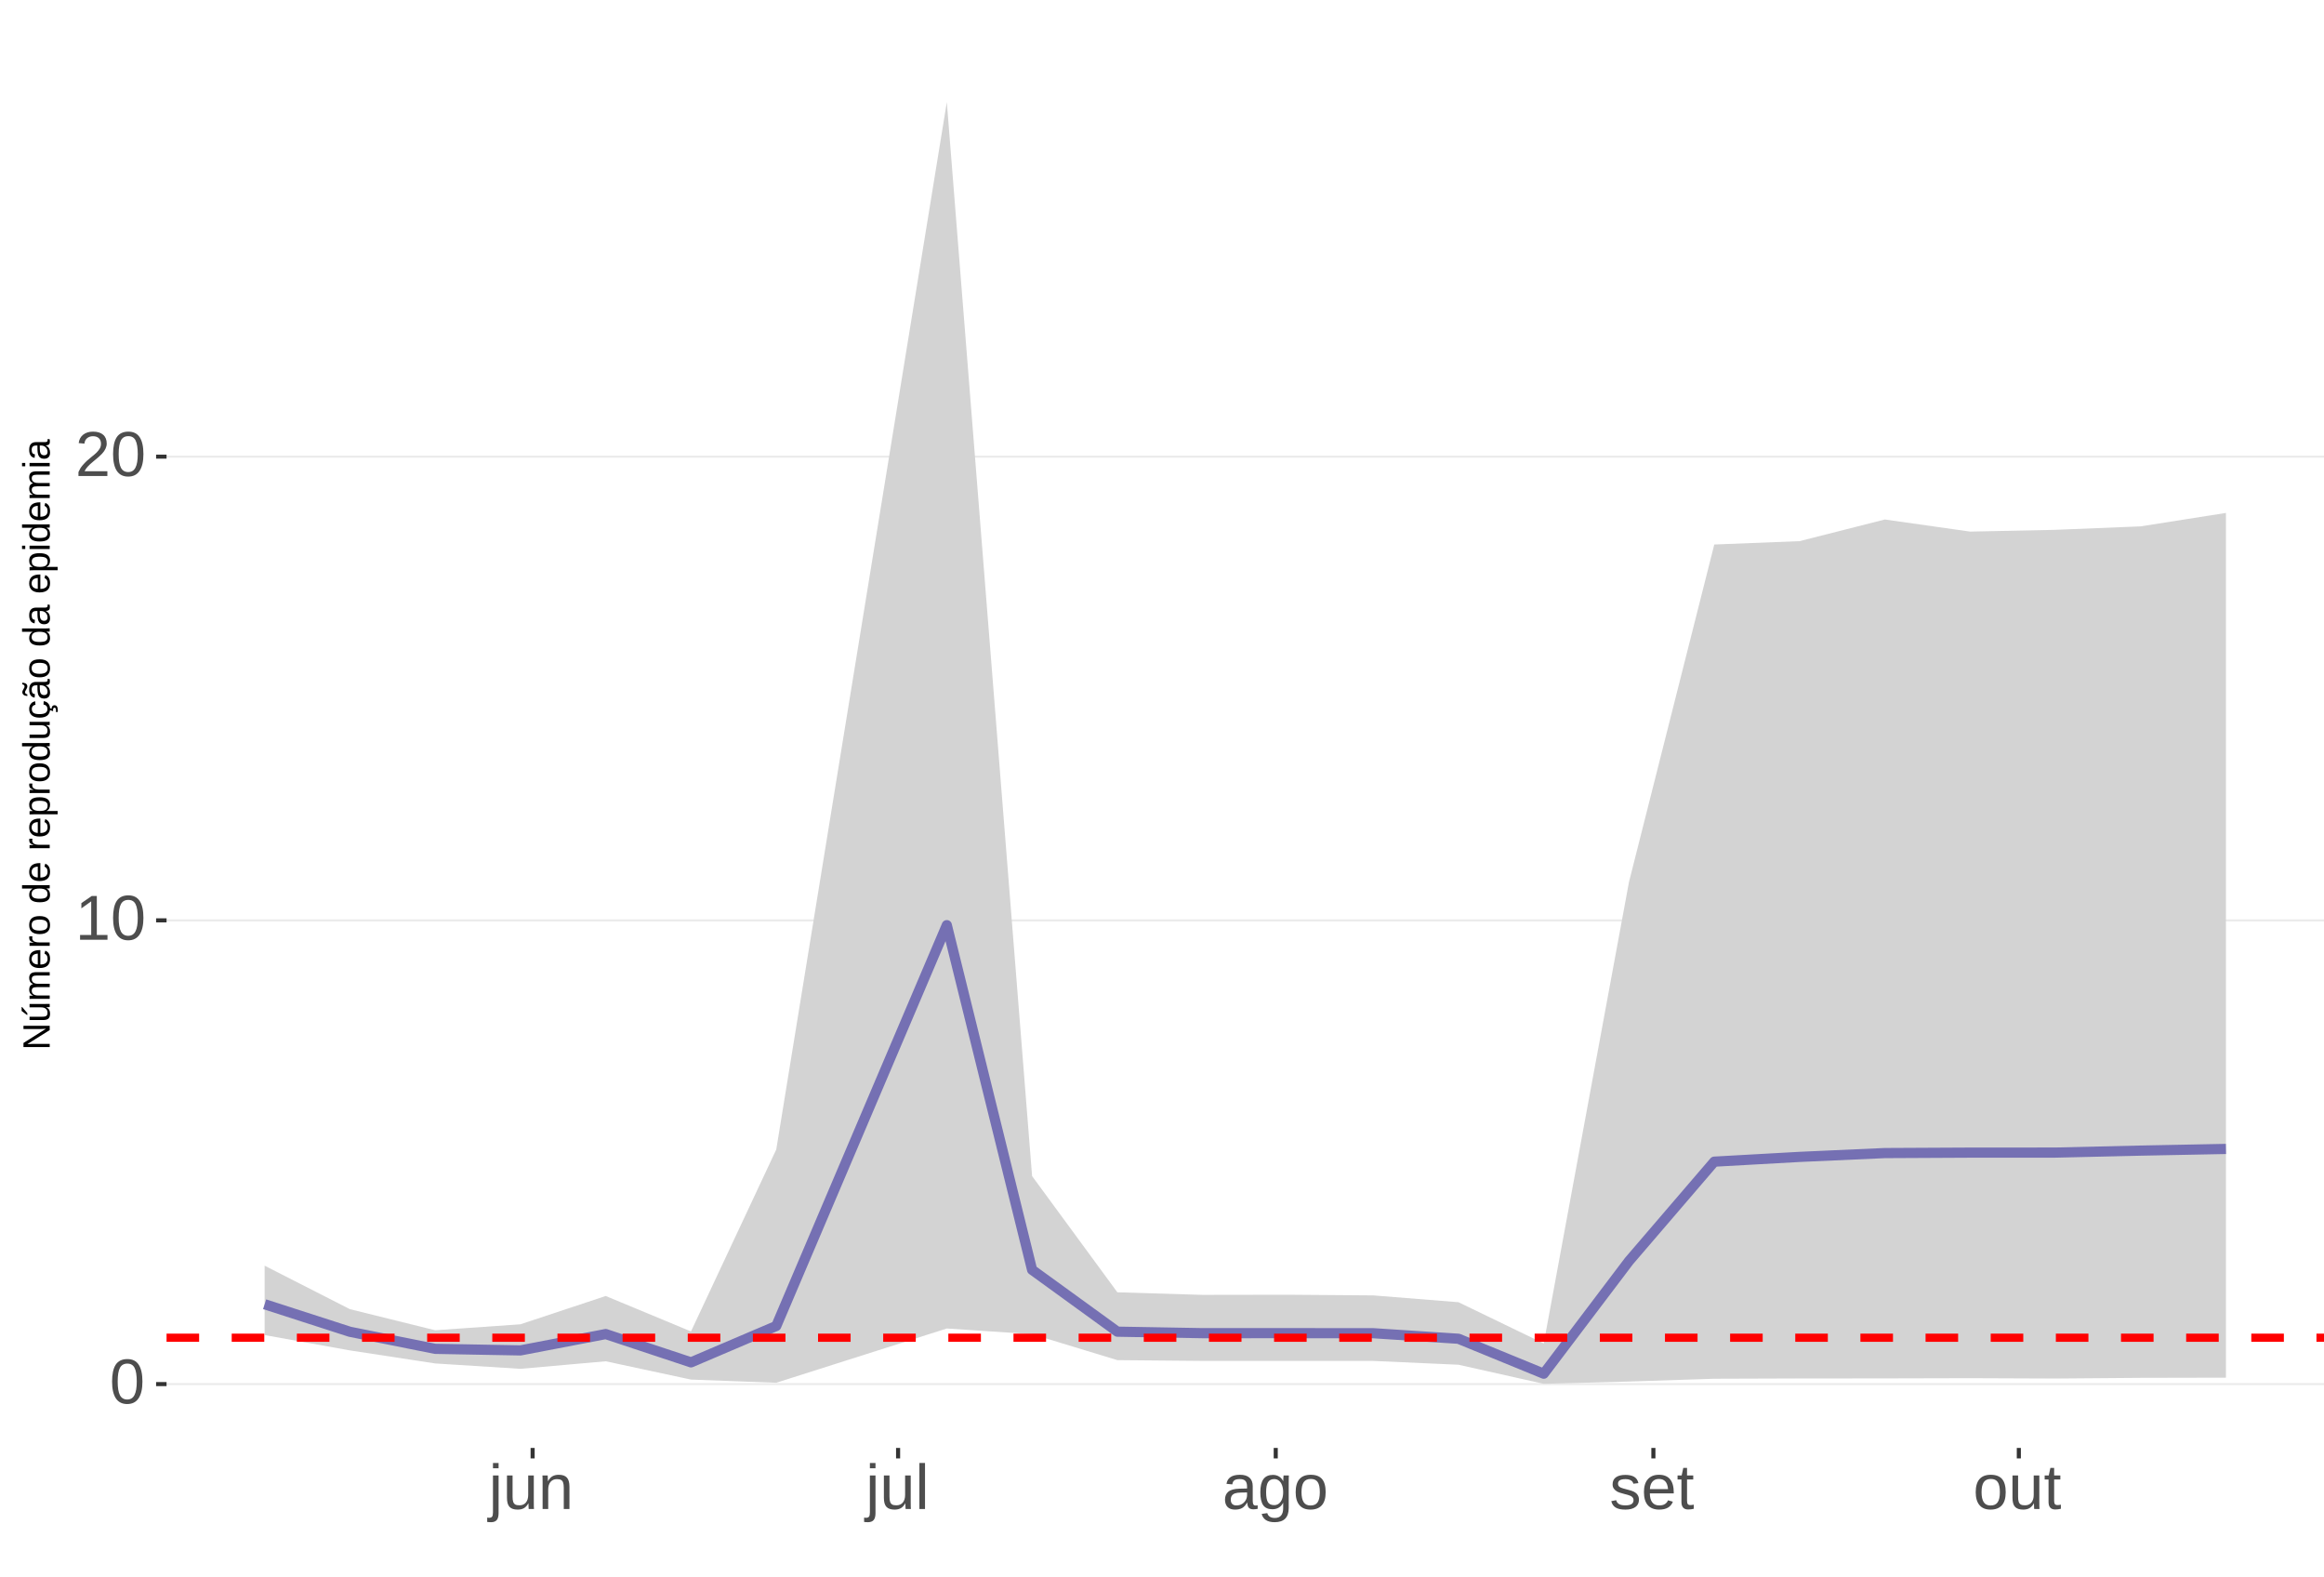
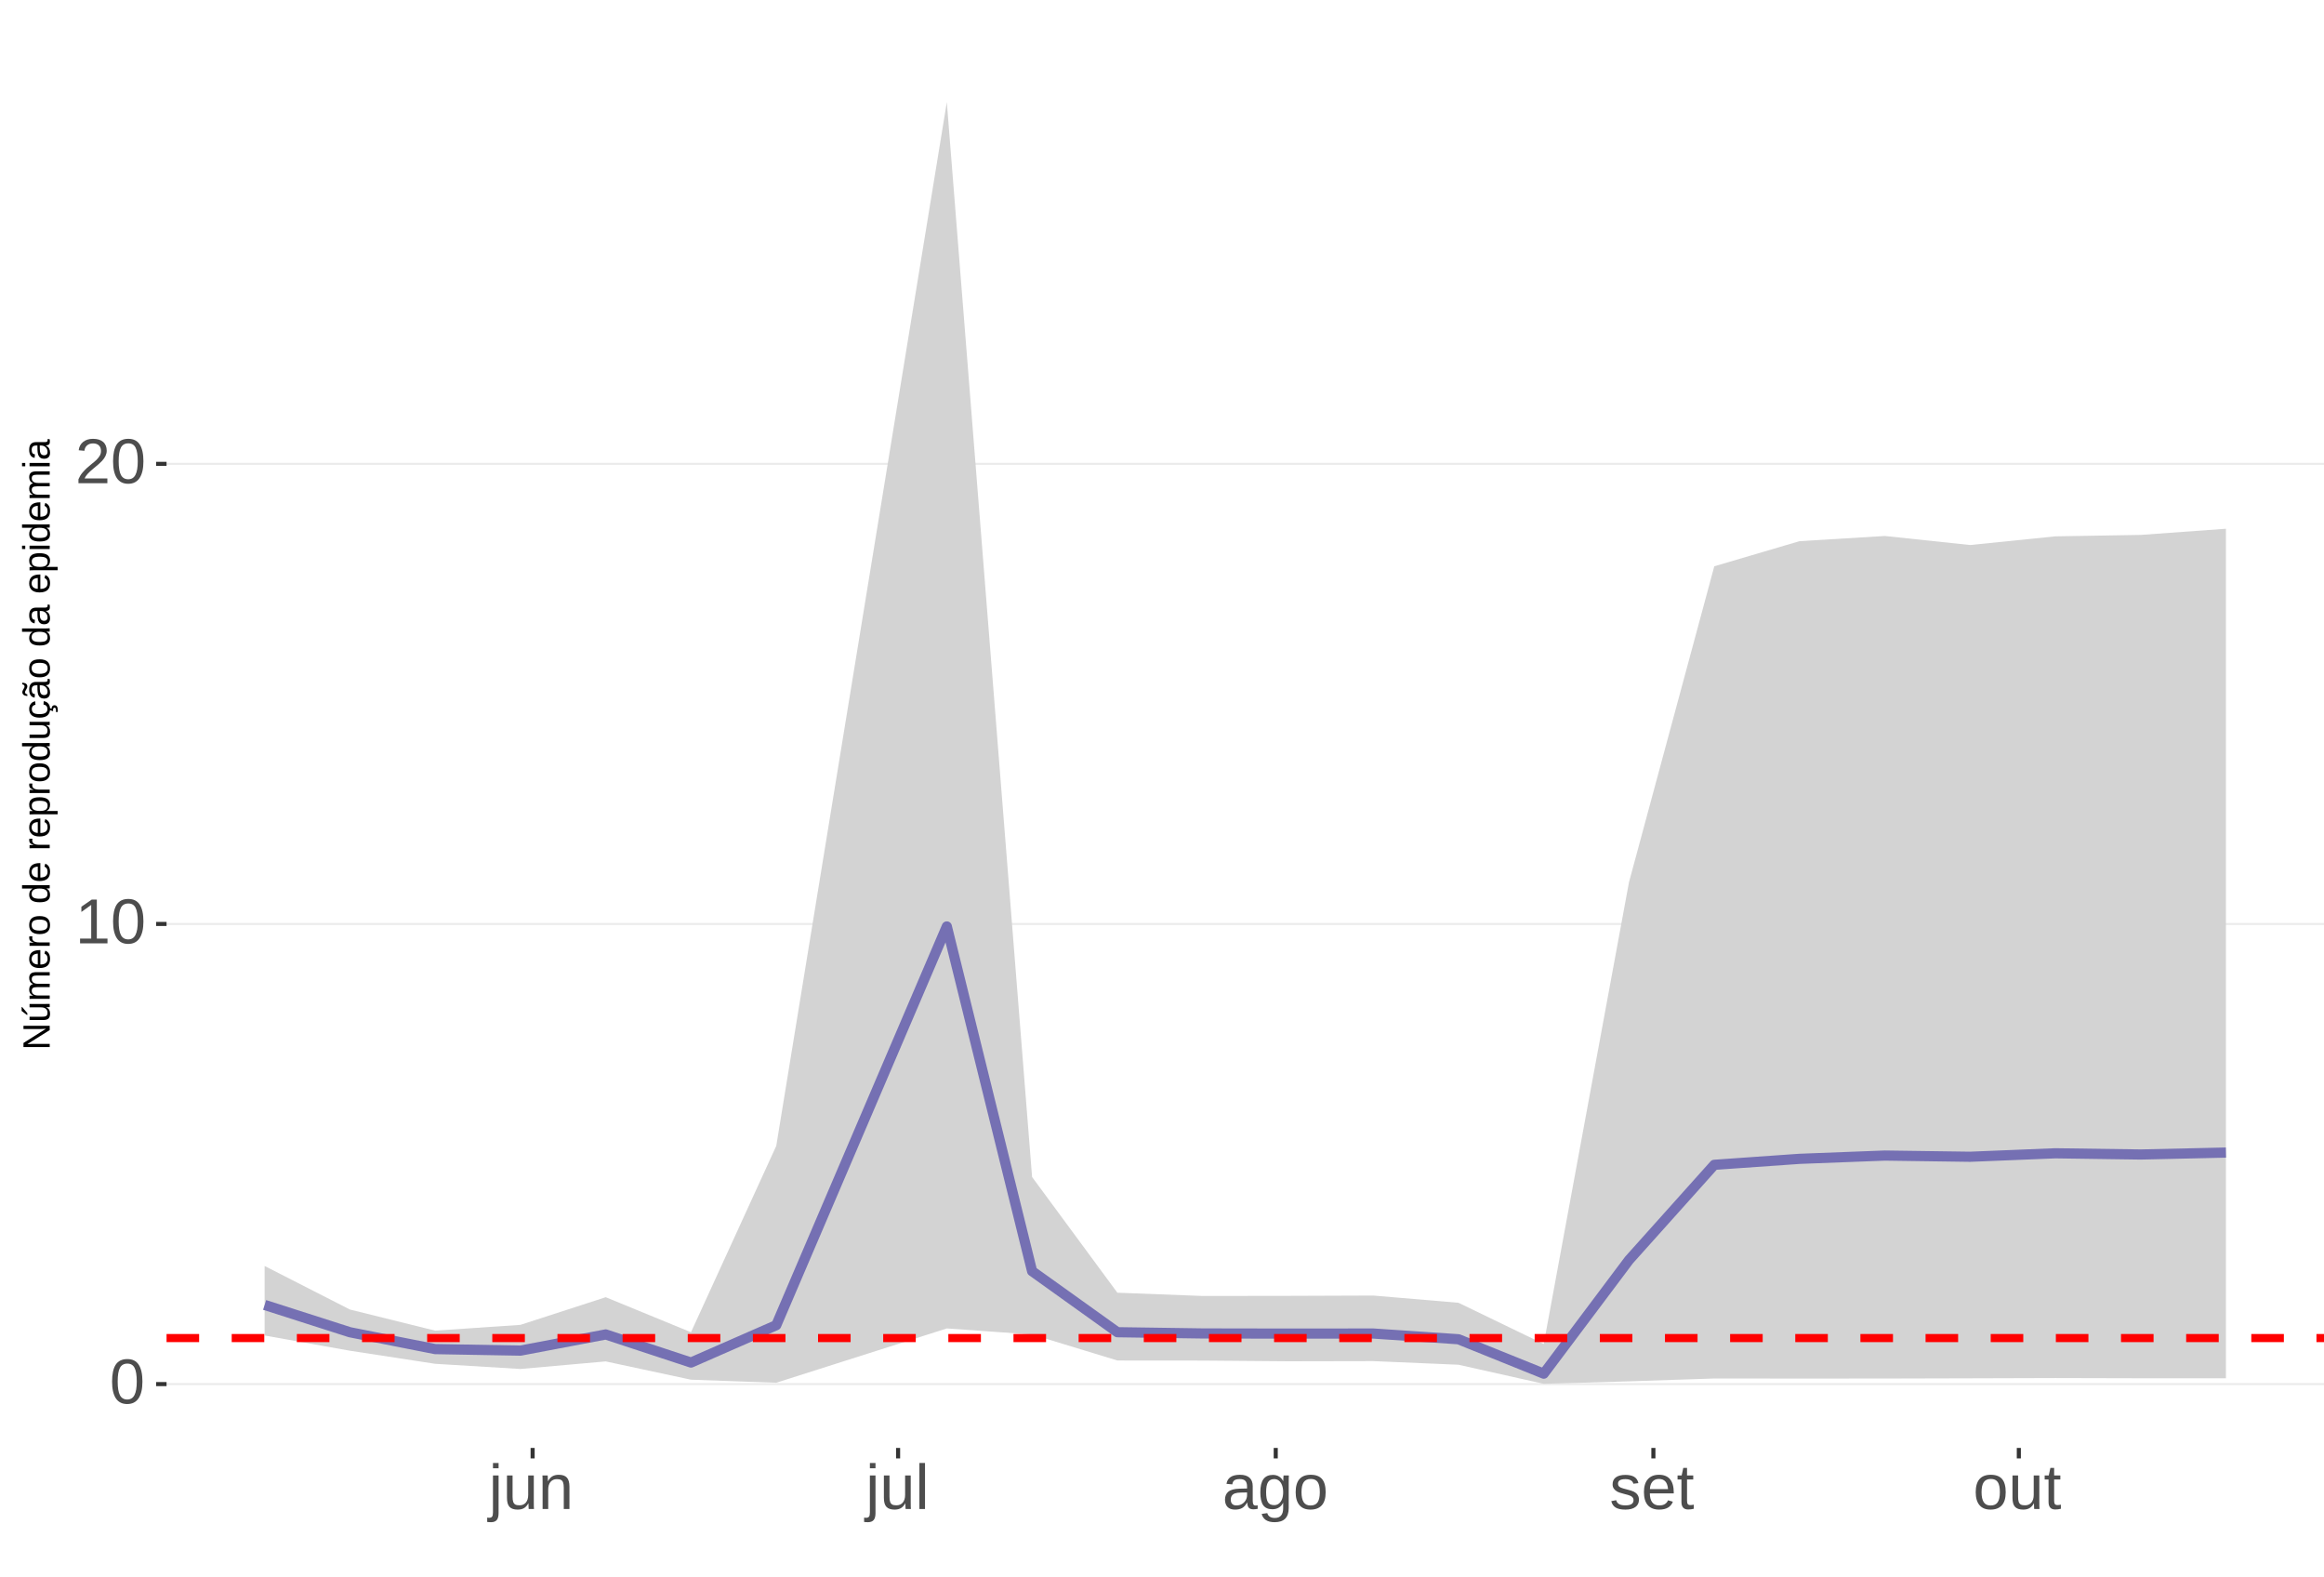
<svg xmlns="http://www.w3.org/2000/svg" xmlns:xlink="http://www.w3.org/1999/xlink" width="609pt" height="413pt" viewBox="0 0 609 413" version="1.1">
  <defs>
    <g>
      <symbol overflow="visible" id="glyph0-0">
        <path style="stroke:none;" d="M 1.672 -11.453 L 10.812 -11.453 L 10.812 0 L 1.672 0 Z M 2.281 -10.844 L 2.281 -0.625 L 10.203 -0.625 L 10.203 -10.844 Z M 2.281 -10.844 " />
      </symbol>
      <symbol overflow="visible" id="glyph0-1">
        <path style="stroke:none;" d="M 8.609 -5.734 C 8.609 -3.816 8.27 -2.352 7.594 -1.344 C 6.926 -0.344 5.93 0.156 4.609 0.156 C 3.297 0.156 2.305 -0.344 1.641 -1.344 C 0.984 -2.344 0.656 -3.805 0.656 -5.734 C 0.656 -7.703 0.973 -9.176 1.609 -10.156 C 2.254 -11.133 3.27 -11.625 4.656 -11.625 C 6.008 -11.625 7.004 -11.129 7.641 -10.141 C 8.285 -9.148 8.609 -7.68 8.609 -5.734 Z M 7.125 -5.734 C 7.125 -7.391 6.93 -8.586 6.547 -9.328 C 6.172 -10.066 5.539 -10.438 4.656 -10.438 C 3.758 -10.438 3.113 -10.07 2.719 -9.344 C 2.32 -8.613 2.125 -7.41 2.125 -5.734 C 2.125 -4.109 2.32 -2.914 2.719 -2.156 C 3.125 -1.406 3.758 -1.031 4.625 -1.031 C 5.488 -1.031 6.117 -1.414 6.516 -2.188 C 6.922 -2.957 7.125 -4.141 7.125 -5.734 Z M 7.125 -5.734 " />
      </symbol>
      <symbol overflow="visible" id="glyph0-2">
        <path style="stroke:none;" d="M 1.266 0 L 1.266 -1.25 L 4.188 -1.25 L 4.188 -10.062 L 1.609 -8.219 L 1.609 -9.594 L 4.312 -11.453 L 5.656 -11.453 L 5.656 -1.25 L 8.453 -1.25 L 8.453 0 Z M 1.266 0 " />
      </symbol>
      <symbol overflow="visible" id="glyph0-3">
        <path style="stroke:none;" d="M 0.844 0 L 0.844 -1.031 C 1.113 -1.664 1.445 -2.223 1.844 -2.703 C 2.25 -3.191 2.672 -3.633 3.109 -4.031 C 3.547 -4.426 3.977 -4.789 4.406 -5.125 C 4.844 -5.457 5.234 -5.789 5.578 -6.125 C 5.922 -6.469 6.203 -6.82 6.422 -7.188 C 6.641 -7.562 6.75 -7.977 6.75 -8.438 C 6.75 -9.07 6.562 -9.562 6.188 -9.906 C 5.82 -10.25 5.312 -10.422 4.656 -10.422 C 4.031 -10.422 3.516 -10.25 3.109 -9.906 C 2.703 -9.57 2.469 -9.098 2.406 -8.484 L 0.906 -8.625 C 1.008 -9.539 1.395 -10.27 2.062 -10.812 C 2.738 -11.352 3.602 -11.625 4.656 -11.625 C 5.812 -11.625 6.695 -11.352 7.312 -10.812 C 7.938 -10.27 8.25 -9.492 8.25 -8.484 C 8.25 -8.047 8.145 -7.602 7.938 -7.156 C 7.738 -6.719 7.438 -6.281 7.031 -5.844 C 6.633 -5.406 5.867 -4.727 4.734 -3.812 C 4.109 -3.301 3.609 -2.836 3.234 -2.422 C 2.867 -2.016 2.609 -1.625 2.453 -1.25 L 8.422 -1.25 L 8.422 0 Z M 0.844 0 " />
      </symbol>
      <symbol overflow="visible" id="glyph0-4">
        <path style="stroke:none;" d="M 1.109 -10.672 L 1.109 -12.062 L 2.578 -12.062 L 2.578 -10.672 Z M 2.578 1.094 C 2.578 1.914 2.414 2.516 2.094 2.891 C 1.77 3.266 1.281 3.453 0.625 3.453 C 0.207 3.453 -0.133 3.43 -0.406 3.391 L -0.406 2.25 L 0.094 2.297 C 0.469 2.297 0.727 2.195 0.875 2 C 1.031 1.812 1.109 1.438 1.109 0.875 L 1.109 -8.797 L 2.578 -8.797 Z M 2.578 1.094 " />
      </symbol>
      <symbol overflow="visible" id="glyph0-5">
        <path style="stroke:none;" d="M 2.547 -8.797 L 2.547 -3.219 C 2.547 -2.633 2.602 -2.18 2.719 -1.859 C 2.832 -1.547 3.016 -1.316 3.266 -1.172 C 3.516 -1.035 3.883 -0.969 4.375 -0.969 C 5.07 -0.969 5.625 -1.207 6.031 -1.688 C 6.438 -2.176 6.641 -2.848 6.641 -3.703 L 6.641 -8.797 L 8.109 -8.797 L 8.109 -1.875 C 8.109 -0.852 8.125 -0.227 8.156 0 L 6.781 0 C 6.77 -0.031 6.758 -0.102 6.75 -0.219 C 6.75 -0.344 6.742 -0.477 6.734 -0.625 C 6.723 -0.781 6.711 -1.07 6.703 -1.5 L 6.688 -1.5 C 6.352 -0.895 5.961 -0.469 5.516 -0.219 C 5.078 0.031 4.531 0.156 3.875 0.156 C 2.906 0.156 2.195 -0.082 1.75 -0.562 C 1.301 -1.039 1.078 -1.832 1.078 -2.938 L 1.078 -8.797 Z M 2.547 -8.797 " />
      </symbol>
      <symbol overflow="visible" id="glyph0-6">
        <path style="stroke:none;" d="M 6.703 0 L 6.703 -5.578 C 6.703 -6.16 6.645 -6.609 6.531 -6.922 C 6.426 -7.242 6.25 -7.473 6 -7.609 C 5.75 -7.754 5.379 -7.828 4.891 -7.828 C 4.191 -7.828 3.641 -7.586 3.234 -7.109 C 2.828 -6.629 2.625 -5.957 2.625 -5.094 L 2.625 0 L 1.156 0 L 1.156 -6.922 C 1.156 -7.941 1.141 -8.566 1.109 -8.797 L 2.484 -8.797 C 2.492 -8.773 2.5 -8.703 2.5 -8.578 C 2.508 -8.461 2.516 -8.328 2.516 -8.172 C 2.523 -8.016 2.535 -7.723 2.547 -7.297 L 2.578 -7.297 C 2.91 -7.898 3.297 -8.328 3.734 -8.578 C 4.18 -8.836 4.734 -8.969 5.391 -8.969 C 6.359 -8.969 7.066 -8.723 7.516 -8.234 C 7.961 -7.754 8.188 -6.961 8.188 -5.859 L 8.188 0 Z M 6.703 0 " />
      </symbol>
      <symbol overflow="visible" id="glyph0-7">
        <path style="stroke:none;" d="M 1.125 0 L 1.125 -12.062 L 2.594 -12.062 L 2.594 0 Z M 1.125 0 " />
      </symbol>
      <symbol overflow="visible" id="glyph0-8">
        <path style="stroke:none;" d="M 3.359 0.156 C 2.484 0.156 1.82 -0.07 1.375 -0.531 C 0.926 -1 0.703 -1.641 0.703 -2.453 C 0.703 -3.367 1 -4.066 1.594 -4.547 C 2.195 -5.035 3.164 -5.297 4.5 -5.328 L 6.484 -5.375 L 6.484 -5.844 C 6.484 -6.562 6.332 -7.07 6.031 -7.375 C 5.727 -7.688 5.25 -7.844 4.594 -7.844 C 3.938 -7.844 3.457 -7.734 3.156 -7.516 C 2.863 -7.297 2.688 -6.941 2.625 -6.453 L 1.094 -6.594 C 1.344 -8.176 2.52 -8.969 4.625 -8.969 C 5.727 -8.969 6.562 -8.711 7.125 -8.203 C 7.688 -7.691 7.969 -6.957 7.969 -6 L 7.969 -2.219 C 7.969 -1.781 8.02 -1.453 8.125 -1.234 C 8.238 -1.016 8.457 -0.906 8.781 -0.906 C 8.926 -0.906 9.086 -0.922 9.266 -0.953 L 9.266 -0.047 C 8.891 0.035 8.516 0.078 8.141 0.078 C 7.586 0.078 7.188 -0.062 6.938 -0.344 C 6.695 -0.625 6.562 -1.07 6.531 -1.688 L 6.484 -1.688 C 6.109 -1.008 5.672 -0.531 5.172 -0.25 C 4.68 0.02 4.078 0.156 3.359 0.156 Z M 3.703 -0.938 C 4.234 -0.938 4.707 -1.055 5.125 -1.297 C 5.551 -1.547 5.883 -1.879 6.125 -2.297 C 6.363 -2.723 6.484 -3.164 6.484 -3.625 L 6.484 -4.344 L 4.875 -4.312 C 4.188 -4.301 3.664 -4.227 3.312 -4.094 C 2.957 -3.969 2.688 -3.77 2.5 -3.5 C 2.312 -3.227 2.219 -2.875 2.219 -2.438 C 2.219 -1.957 2.344 -1.586 2.594 -1.328 C 2.852 -1.066 3.223 -0.938 3.703 -0.938 Z M 3.703 -0.938 " />
      </symbol>
      <symbol overflow="visible" id="glyph0-9">
        <path style="stroke:none;" d="M 4.453 3.453 C 3.492 3.453 2.727 3.266 2.156 2.891 C 1.594 2.516 1.227 1.977 1.062 1.281 L 2.531 1.078 C 2.633 1.484 2.852 1.797 3.188 2.016 C 3.52 2.234 3.957 2.344 4.5 2.344 C 5.957 2.344 6.688 1.488 6.688 -0.219 L 6.688 -1.641 L 6.672 -1.641 C 6.391 -1.066 6.008 -0.641 5.531 -0.359 C 5.051 -0.078 4.488 0.062 3.844 0.062 C 2.758 0.062 1.961 -0.289 1.453 -1 C 0.953 -1.719 0.703 -2.848 0.703 -4.391 C 0.703 -5.941 0.973 -7.086 1.516 -7.828 C 2.055 -8.566 2.883 -8.938 4 -8.938 C 4.625 -8.938 5.164 -8.789 5.625 -8.5 C 6.082 -8.219 6.438 -7.816 6.688 -7.297 L 6.703 -7.297 C 6.703 -7.461 6.711 -7.742 6.734 -8.141 C 6.754 -8.547 6.773 -8.766 6.797 -8.797 L 8.188 -8.797 C 8.156 -8.504 8.141 -7.898 8.141 -6.984 L 8.141 -0.25 C 8.141 2.219 6.91 3.453 4.453 3.453 Z M 6.688 -4.406 C 6.688 -5.113 6.586 -5.727 6.391 -6.25 C 6.191 -6.77 5.914 -7.164 5.562 -7.438 C 5.207 -7.707 4.805 -7.844 4.359 -7.844 C 3.609 -7.844 3.062 -7.57 2.719 -7.031 C 2.383 -6.488 2.219 -5.613 2.219 -4.406 C 2.219 -3.195 2.375 -2.328 2.688 -1.797 C 3.008 -1.273 3.555 -1.016 4.328 -1.016 C 4.797 -1.016 5.207 -1.148 5.562 -1.422 C 5.914 -1.691 6.191 -2.078 6.391 -2.578 C 6.586 -3.086 6.688 -3.695 6.688 -4.406 Z M 6.688 -4.406 " />
      </symbol>
      <symbol overflow="visible" id="glyph0-10">
        <path style="stroke:none;" d="M 8.562 -4.406 C 8.562 -2.863 8.223 -1.719 7.547 -0.969 C 6.867 -0.219 5.883 0.156 4.594 0.156 C 3.312 0.156 2.344 -0.234 1.688 -1.016 C 1.031 -1.797 0.703 -2.926 0.703 -4.406 C 0.703 -7.445 2.016 -8.969 4.641 -8.969 C 5.984 -8.969 6.973 -8.598 7.609 -7.859 C 8.242 -7.117 8.562 -5.969 8.562 -4.406 Z M 7.031 -4.406 C 7.031 -5.625 6.848 -6.504 6.484 -7.047 C 6.117 -7.598 5.516 -7.875 4.672 -7.875 C 3.816 -7.875 3.195 -7.594 2.812 -7.031 C 2.426 -6.477 2.234 -5.602 2.234 -4.406 C 2.234 -3.25 2.422 -2.379 2.797 -1.797 C 3.172 -1.211 3.766 -0.922 4.578 -0.922 C 5.453 -0.922 6.078 -1.203 6.453 -1.766 C 6.836 -2.328 7.031 -3.207 7.031 -4.406 Z M 7.031 -4.406 " />
      </symbol>
      <symbol overflow="visible" id="glyph0-11">
        <path style="stroke:none;" d="M 7.719 -2.438 C 7.719 -1.602 7.406 -0.961 6.781 -0.516 C 6.156 -0.066 5.281 0.156 4.156 0.156 C 3.062 0.156 2.219 -0.02 1.625 -0.375 C 1.031 -0.738 0.645 -1.301 0.469 -2.062 L 1.75 -2.312 C 1.875 -1.844 2.129 -1.5 2.516 -1.281 C 2.91 -1.062 3.457 -0.953 4.156 -0.953 C 4.895 -0.953 5.438 -1.066 5.781 -1.297 C 6.125 -1.523 6.297 -1.863 6.297 -2.312 C 6.297 -2.664 6.176 -2.945 5.938 -3.156 C 5.707 -3.375 5.328 -3.555 4.797 -3.703 L 3.734 -3.984 C 2.898 -4.191 2.305 -4.398 1.953 -4.609 C 1.598 -4.816 1.316 -5.07 1.109 -5.375 C 0.91 -5.676 0.812 -6.039 0.812 -6.469 C 0.812 -7.27 1.098 -7.879 1.672 -8.297 C 2.242 -8.723 3.078 -8.938 4.172 -8.938 C 5.141 -8.938 5.91 -8.766 6.484 -8.422 C 7.055 -8.078 7.422 -7.531 7.578 -6.781 L 6.25 -6.625 C 6.164 -7.008 5.945 -7.305 5.594 -7.516 C 5.238 -7.723 4.766 -7.828 4.172 -7.828 C 3.516 -7.828 3.023 -7.727 2.703 -7.531 C 2.391 -7.332 2.234 -7.031 2.234 -6.625 C 2.234 -6.375 2.297 -6.164 2.422 -6 C 2.555 -5.844 2.75 -5.707 3 -5.594 C 3.258 -5.477 3.801 -5.316 4.625 -5.109 C 5.395 -4.922 5.953 -4.742 6.297 -4.578 C 6.641 -4.41 6.91 -4.223 7.109 -4.016 C 7.305 -3.816 7.457 -3.586 7.562 -3.328 C 7.664 -3.066 7.719 -2.77 7.719 -2.438 Z M 7.719 -2.438 " />
      </symbol>
      <symbol overflow="visible" id="glyph0-12">
        <path style="stroke:none;" d="M 2.25 -4.094 C 2.25 -3.082 2.457 -2.301 2.875 -1.75 C 3.289 -1.207 3.898 -0.938 4.703 -0.938 C 5.336 -0.938 5.844 -1.062 6.219 -1.312 C 6.602 -1.57 6.863 -1.895 7 -2.281 L 8.281 -1.922 C 7.758 -0.535 6.566 0.156 4.703 0.156 C 3.398 0.156 2.406 -0.227 1.719 -1 C 1.039 -1.77 0.703 -2.922 0.703 -4.453 C 0.703 -5.91 1.039 -7.023 1.719 -7.797 C 2.406 -8.578 3.379 -8.969 4.641 -8.969 C 7.223 -8.969 8.516 -7.406 8.516 -4.281 L 8.516 -4.094 Z M 7.016 -5.219 C 6.93 -6.145 6.691 -6.816 6.297 -7.234 C 5.91 -7.66 5.352 -7.875 4.625 -7.875 C 3.906 -7.875 3.336 -7.633 2.922 -7.156 C 2.516 -6.688 2.297 -6.039 2.266 -5.219 Z M 7.016 -5.219 " />
      </symbol>
      <symbol overflow="visible" id="glyph0-13">
        <path style="stroke:none;" d="M 4.5 -0.062 C 4.02 0.062 3.531 0.125 3.031 0.125 C 1.852 0.125 1.266 -0.535 1.266 -1.859 L 1.266 -7.734 L 0.25 -7.734 L 0.25 -8.797 L 1.328 -8.797 L 1.75 -10.766 L 2.734 -10.766 L 2.734 -8.797 L 4.359 -8.797 L 4.359 -7.734 L 2.734 -7.734 L 2.734 -2.172 C 2.734 -1.754 2.801 -1.457 2.938 -1.281 C 3.07 -1.113 3.312 -1.031 3.656 -1.031 C 3.852 -1.031 4.133 -1.066 4.5 -1.141 Z M 4.5 -0.062 " />
      </symbol>
      <symbol overflow="visible" id="glyph1-0">
        <path style="stroke:none;" d="M -6.875 -1 L -6.875 -6.5 L 0 -6.5 L 0 -1 Z M -6.516 -1.375 L -0.375 -1.375 L -0.375 -6.125 L -6.516 -6.125 Z M -6.516 -1.375 " />
      </symbol>
      <symbol overflow="visible" id="glyph1-1">
        <path style="stroke:none;" d="M 0 -5.281 L -5.859 -1.609 L -5.391 -1.625 L -4.578 -1.656 L 0 -1.656 L 0 -0.828 L -6.875 -0.828 L -6.875 -1.906 L -0.984 -5.625 C -1.617 -5.582 -2.082 -5.562 -2.375 -5.562 L -6.875 -5.562 L -6.875 -6.406 L 0 -6.406 Z M 0 -5.281 " />
      </symbol>
      <symbol overflow="visible" id="glyph1-2">
        <path style="stroke:none;" d="M -5.281 -1.562 L -1.938 -1.562 C -1.582 -1.562 -1.305 -1.594 -1.109 -1.656 C -0.922 -1.727 -0.785 -1.836 -0.703 -1.984 C -0.617 -2.141 -0.578 -2.363 -0.578 -2.656 C -0.578 -3.07 -0.723 -3.398 -1.016 -3.641 C -1.305 -3.891 -1.707 -4.016 -2.219 -4.016 L -5.281 -4.016 L -5.281 -4.906 L -1.125 -4.906 C -0.508 -4.906 -0.133 -4.91 0 -4.922 L 0 -4.094 C -0.02 -4.094 -0.062 -4.086 -0.125 -4.078 C -0.195 -4.078 -0.281 -4.07 -0.375 -4.062 C -0.469 -4.062 -0.645 -4.062 -0.906 -4.062 L -0.906 -4.047 C -0.539 -3.848 -0.281 -3.613 -0.125 -3.344 C 0.02 -3.082 0.094 -2.754 0.094 -2.359 C 0.094 -1.773 -0.047 -1.348 -0.328 -1.078 C -0.617 -0.816 -1.098 -0.688 -1.766 -0.688 L -5.281 -0.688 Z M -5.859 -2.031 L -5.969 -2.031 L -7.359 -3.078 L -7.359 -4.094 L -7.219 -4.094 L -5.859 -2.484 Z M -5.859 -2.031 " />
      </symbol>
      <symbol overflow="visible" id="glyph1-3">
        <path style="stroke:none;" d="M 0 -3.75 L -3.344 -3.75 C -3.852 -3.75 -4.207 -3.676 -4.406 -3.531 C -4.602 -3.395 -4.703 -3.145 -4.703 -2.781 C -4.703 -2.406 -4.555 -2.109 -4.266 -1.891 C -3.984 -1.672 -3.582 -1.562 -3.062 -1.562 L 0 -1.562 L 0 -0.688 L -4.156 -0.688 C -4.77 -0.688 -5.145 -0.68 -5.281 -0.672 L -5.281 -1.5 C -5.27 -1.5 -5.227 -1.5 -5.156 -1.5 C -5.082 -1.508 -5 -1.516 -4.906 -1.516 C -4.812 -1.523 -4.633 -1.531 -4.375 -1.531 L -4.375 -1.547 C -4.75 -1.734 -5.008 -1.945 -5.156 -2.188 C -5.301 -2.438 -5.375 -2.738 -5.375 -3.094 C -5.375 -3.488 -5.297 -3.801 -5.141 -4.031 C -4.984 -4.27 -4.727 -4.438 -4.375 -4.531 L -4.375 -4.547 C -4.727 -4.723 -4.984 -4.941 -5.141 -5.203 C -5.297 -5.461 -5.375 -5.773 -5.375 -6.141 C -5.375 -6.672 -5.227 -7.055 -4.938 -7.297 C -4.656 -7.547 -4.18 -7.672 -3.516 -7.672 L 0 -7.672 L 0 -6.797 L -3.344 -6.797 C -3.852 -6.797 -4.207 -6.723 -4.406 -6.578 C -4.602 -6.441 -4.703 -6.191 -4.703 -5.828 C -4.703 -5.453 -4.555 -5.156 -4.266 -4.938 C -3.984 -4.727 -3.582 -4.625 -3.062 -4.625 L 0 -4.625 Z M 0 -3.75 " />
      </symbol>
      <symbol overflow="visible" id="glyph1-4">
        <path style="stroke:none;" d="M -2.453 -1.344 C -1.848 -1.344 -1.379 -1.469 -1.047 -1.719 C -0.723 -1.969 -0.562 -2.336 -0.562 -2.828 C -0.562 -3.203 -0.633 -3.504 -0.781 -3.734 C -0.938 -3.961 -1.133 -4.117 -1.375 -4.203 L -1.156 -4.969 C -0.32 -4.656 0.094 -3.941 0.094 -2.828 C 0.094 -2.047 -0.133 -1.445 -0.594 -1.031 C -1.062 -0.625 -1.754 -0.422 -2.672 -0.422 C -3.547 -0.422 -4.211 -0.625 -4.672 -1.031 C -5.141 -1.445 -5.375 -2.031 -5.375 -2.781 C -5.375 -4.344 -4.441 -5.125 -2.578 -5.125 L -2.453 -5.125 Z M -3.125 -4.203 C -3.688 -4.16 -4.094 -4.02 -4.344 -3.781 C -4.602 -3.551 -4.734 -3.219 -4.734 -2.781 C -4.734 -2.352 -4.586 -2.016 -4.297 -1.766 C -4.016 -1.516 -3.625 -1.379 -3.125 -1.359 Z M -3.125 -4.203 " />
      </symbol>
      <symbol overflow="visible" id="glyph1-5">
        <path style="stroke:none;" d="M 0 -0.688 L -4.047 -0.688 C -4.422 -0.688 -4.832 -0.68 -5.281 -0.672 L -5.281 -1.5 C -4.688 -1.52 -4.328 -1.531 -4.203 -1.531 L -4.203 -1.547 C -4.66 -1.691 -4.969 -1.852 -5.125 -2.031 C -5.289 -2.219 -5.375 -2.477 -5.375 -2.812 C -5.375 -2.926 -5.359 -3.047 -5.328 -3.172 L -4.531 -3.172 C -4.562 -3.047 -4.578 -2.891 -4.578 -2.703 C -4.578 -2.336 -4.422 -2.055 -4.109 -1.859 C -3.797 -1.672 -3.344 -1.578 -2.75 -1.578 L 0 -1.578 Z M 0 -0.688 " />
      </symbol>
      <symbol overflow="visible" id="glyph1-6">
        <path style="stroke:none;" d="M -2.641 -5.141 C -1.723 -5.141 -1.035 -4.938 -0.578 -4.531 C -0.129 -4.125 0.094 -3.535 0.094 -2.766 C 0.094 -1.992 -0.141 -1.41 -0.609 -1.016 C -1.078 -0.617 -1.754 -0.422 -2.641 -0.422 C -4.461 -0.422 -5.375 -1.207 -5.375 -2.781 C -5.375 -3.594 -5.148 -4.188 -4.703 -4.562 C -4.266 -4.945 -3.578 -5.141 -2.641 -5.141 Z M -2.641 -4.219 C -3.367 -4.219 -3.898 -4.109 -4.234 -3.891 C -4.566 -3.672 -4.734 -3.305 -4.734 -2.797 C -4.734 -2.285 -4.562 -1.914 -4.219 -1.688 C -3.883 -1.457 -3.359 -1.344 -2.641 -1.344 C -1.953 -1.344 -1.43 -1.453 -1.078 -1.672 C -0.723 -1.898 -0.547 -2.258 -0.547 -2.75 C -0.547 -3.281 -0.711 -3.656 -1.047 -3.875 C -1.391 -4.102 -1.922 -4.219 -2.641 -4.219 Z M -2.641 -4.219 " />
      </symbol>
      <symbol overflow="visible" id="glyph1-7">
        <path style="stroke:none;" d="" />
      </symbol>
      <symbol overflow="visible" id="glyph1-8">
        <path style="stroke:none;" d="M -0.844 -4.016 C -0.508 -3.848 -0.27 -3.629 -0.125 -3.359 C 0.02 -3.086 0.094 -2.754 0.094 -2.359 C 0.094 -1.691 -0.129 -1.203 -0.578 -0.891 C -1.023 -0.578 -1.707 -0.422 -2.625 -0.422 C -4.457 -0.422 -5.375 -1.066 -5.375 -2.359 C -5.375 -2.766 -5.301 -3.098 -5.156 -3.359 C -5.008 -3.629 -4.781 -3.848 -4.469 -4.016 L -7.25 -4.016 L -7.25 -4.891 L -1.094 -4.891 C -0.539 -4.891 -0.176 -4.898 0 -4.922 L 0 -4.078 C -0.051 -4.066 -0.172 -4.055 -0.359 -4.047 C -0.547 -4.035 -0.707 -4.031 -0.844 -4.031 Z M -2.641 -1.344 C -1.898 -1.344 -1.367 -1.438 -1.047 -1.625 C -0.734 -1.82 -0.578 -2.145 -0.578 -2.594 C -0.578 -3.082 -0.75 -3.441 -1.094 -3.672 C -1.438 -3.898 -1.973 -4.016 -2.703 -4.016 C -3.398 -4.016 -3.91 -3.898 -4.234 -3.672 C -4.566 -3.441 -4.734 -3.082 -4.734 -2.594 C -4.734 -2.156 -4.566 -1.836 -4.234 -1.641 C -3.91 -1.441 -3.379 -1.344 -2.641 -1.344 Z M -2.641 -1.344 " />
      </symbol>
      <symbol overflow="visible" id="glyph1-9">
        <path style="stroke:none;" d="M -2.672 -5.141 C -0.828 -5.141 0.094 -4.492 0.094 -3.203 C 0.094 -2.391 -0.211 -1.844 -0.828 -1.562 L -0.828 -1.531 C -0.797 -1.539 -0.516 -1.547 0.016 -1.547 L 2.078 -1.547 L 2.078 -0.672 L -4.203 -0.672 C -4.742 -0.672 -5.102 -0.66 -5.281 -0.641 L -5.281 -1.5 C -5.27 -1.5 -5.223 -1.5 -5.141 -1.5 C -5.066 -1.508 -4.945 -1.52 -4.781 -1.531 C -4.613 -1.539 -4.5 -1.547 -4.438 -1.547 L -4.438 -1.562 C -4.758 -1.719 -4.992 -1.922 -5.141 -2.172 C -5.297 -2.43 -5.375 -2.773 -5.375 -3.203 C -5.375 -3.848 -5.156 -4.332 -4.719 -4.656 C -4.281 -4.977 -3.598 -5.141 -2.672 -5.141 Z M -2.641 -4.219 C -3.379 -4.219 -3.906 -4.117 -4.219 -3.922 C -4.539 -3.723 -4.703 -3.406 -4.703 -2.969 C -4.703 -2.625 -4.629 -2.352 -4.484 -2.156 C -4.336 -1.957 -4.109 -1.805 -3.797 -1.703 C -3.484 -1.598 -3.078 -1.547 -2.578 -1.547 C -1.879 -1.547 -1.363 -1.656 -1.031 -1.875 C -0.707 -2.102 -0.547 -2.469 -0.547 -2.969 C -0.547 -3.406 -0.707 -3.723 -1.031 -3.922 C -1.352 -4.117 -1.891 -4.219 -2.641 -4.219 Z M -2.641 -4.219 " />
      </symbol>
      <symbol overflow="visible" id="glyph1-10">
        <path style="stroke:none;" d="M -5.281 -1.531 L -1.938 -1.531 C -1.582 -1.531 -1.305 -1.562 -1.109 -1.625 C -0.922 -1.695 -0.785 -1.805 -0.703 -1.953 C -0.617 -2.109 -0.578 -2.332 -0.578 -2.625 C -0.578 -3.039 -0.723 -3.367 -1.016 -3.609 C -1.305 -3.859 -1.707 -3.984 -2.219 -3.984 L -5.281 -3.984 L -5.281 -4.875 L -1.125 -4.875 C -0.508 -4.875 -0.133 -4.879 0 -4.891 L 0 -4.062 C -0.02 -4.062 -0.062 -4.055 -0.125 -4.047 C -0.195 -4.047 -0.281 -4.039 -0.375 -4.031 C -0.469 -4.031 -0.645 -4.031 -0.906 -4.031 L -0.906 -4.016 C -0.539 -3.816 -0.281 -3.582 -0.125 -3.312 C 0.02 -3.051 0.094 -2.723 0.094 -2.328 C 0.094 -1.742 -0.047 -1.316 -0.328 -1.047 C -0.617 -0.785 -1.098 -0.656 -1.766 -0.656 L -5.281 -0.656 Z M -5.281 -1.531 " />
      </symbol>
      <symbol overflow="visible" id="glyph1-11">
        <path style="stroke:none;" d="M -2.672 -1.344 C -1.961 -1.344 -1.438 -1.453 -1.094 -1.672 C -0.758 -1.891 -0.594 -2.223 -0.594 -2.672 C -0.594 -2.984 -0.676 -3.242 -0.844 -3.453 C -1.02 -3.672 -1.281 -3.801 -1.625 -3.844 L -1.578 -4.734 C -1.066 -4.672 -0.66 -4.457 -0.359 -4.094 C -0.055 -3.727 0.094 -3.266 0.094 -2.703 C 0.094 -1.961 -0.133 -1.395 -0.594 -1 C -1.062 -0.613 -1.742 -0.422 -2.641 -0.422 C -3.535 -0.422 -4.211 -0.613 -4.672 -1 C -5.141 -1.395 -5.375 -1.957 -5.375 -2.688 C -5.375 -3.227 -5.234 -3.676 -4.953 -4.031 C -4.68 -4.395 -4.297 -4.617 -3.797 -4.703 L -3.734 -3.797 C -4.023 -3.754 -4.254 -3.641 -4.422 -3.453 C -4.598 -3.266 -4.688 -3.004 -4.688 -2.672 C -4.688 -2.203 -4.531 -1.863 -4.219 -1.656 C -3.914 -1.445 -3.398 -1.344 -2.672 -1.344 Z M 1.234 -3.672 C 1.828 -3.672 2.125 -3.223 2.125 -2.328 C 2.125 -2.148 2.113 -2.004 2.094 -1.891 L 1.625 -1.891 C 1.645 -2.055 1.656 -2.195 1.656 -2.312 C 1.656 -2.789 1.52 -3.031 1.25 -3.031 C 1 -3.031 0.875 -2.812 0.875 -2.375 C 0.875 -2.238 0.879 -2.148 0.891 -2.109 L 0 -2.422 L 0 -2.938 L 0.484 -2.75 C 0.492 -3.062 0.566 -3.289 0.703 -3.438 C 0.836 -3.594 1.016 -3.672 1.234 -3.672 Z M 1.234 -3.672 " />
      </symbol>
      <symbol overflow="visible" id="glyph1-12">
        <path style="stroke:none;" d="M 0.094 -2.016 C 0.094 -1.484 -0.047 -1.082 -0.328 -0.812 C -0.609 -0.551 -0.988 -0.422 -1.469 -0.422 C -2.02 -0.422 -2.441 -0.598 -2.734 -0.953 C -3.023 -1.316 -3.18 -1.898 -3.203 -2.703 L -3.219 -3.891 L -3.516 -3.891 C -3.941 -3.891 -4.25 -3.797 -4.438 -3.609 C -4.625 -3.43 -4.719 -3.148 -4.719 -2.766 C -4.719 -2.367 -4.648 -2.078 -4.516 -1.891 C -4.379 -1.711 -4.164 -1.609 -3.875 -1.578 L -3.953 -0.656 C -4.898 -0.812 -5.375 -1.52 -5.375 -2.781 C -5.375 -3.445 -5.223 -3.945 -4.922 -4.281 C -4.617 -4.613 -4.18 -4.781 -3.609 -4.781 L -1.328 -4.781 C -1.066 -4.781 -0.867 -4.812 -0.734 -4.875 C -0.609 -4.945 -0.547 -5.082 -0.547 -5.281 C -0.547 -5.363 -0.555 -5.457 -0.578 -5.562 L -0.031 -5.562 C 0.02 -5.344 0.047 -5.117 0.047 -4.891 C 0.047 -4.555 -0.035 -4.316 -0.203 -4.172 C -0.379 -4.023 -0.648 -3.941 -1.016 -3.922 L -1.016 -3.891 C -0.609 -3.672 -0.32 -3.41 -0.156 -3.109 C 0.008 -2.805 0.094 -2.441 0.094 -2.016 Z M -0.562 -2.219 C -0.562 -2.539 -0.633 -2.828 -0.781 -3.078 C -0.926 -3.328 -1.125 -3.523 -1.375 -3.672 C -1.633 -3.816 -1.898 -3.891 -2.172 -3.891 L -2.609 -3.891 L -2.594 -2.938 C -2.582 -2.52 -2.535 -2.203 -2.453 -1.984 C -2.379 -1.773 -2.258 -1.613 -2.094 -1.5 C -1.938 -1.383 -1.723 -1.328 -1.453 -1.328 C -1.172 -1.328 -0.953 -1.406 -0.797 -1.562 C -0.641 -1.719 -0.562 -1.938 -0.562 -2.219 Z M -5.859 -3.609 C -5.859 -3.473 -5.891 -3.332 -5.953 -3.188 C -6.016 -3.051 -6.082 -2.922 -6.156 -2.797 C -6.227 -2.672 -6.297 -2.551 -6.359 -2.438 C -6.422 -2.32 -6.453 -2.211 -6.453 -2.109 C -6.453 -1.93 -6.398 -1.797 -6.297 -1.703 C -6.191 -1.617 -6.047 -1.562 -5.859 -1.531 L -5.859 -1.094 C -6.191 -1.125 -6.441 -1.176 -6.609 -1.25 C -6.785 -1.332 -6.922 -1.441 -7.016 -1.578 C -7.117 -1.711 -7.172 -1.879 -7.172 -2.078 C -7.172 -2.223 -7.141 -2.363 -7.078 -2.5 C -7.023 -2.633 -6.957 -2.766 -6.875 -2.891 C -6.801 -3.023 -6.734 -3.145 -6.672 -3.25 C -6.617 -3.363 -6.594 -3.473 -6.594 -3.578 C -6.594 -3.898 -6.785 -4.086 -7.172 -4.141 L -7.172 -4.594 C -6.691 -4.539 -6.352 -4.43 -6.156 -4.266 C -5.957 -4.098 -5.859 -3.879 -5.859 -3.609 Z M -5.859 -3.609 " />
      </symbol>
      <symbol overflow="visible" id="glyph1-13">
        <path style="stroke:none;" d="M 0.094 -2.016 C 0.094 -1.484 -0.047 -1.082 -0.328 -0.812 C -0.609 -0.551 -0.988 -0.422 -1.469 -0.422 C -2.02 -0.422 -2.441 -0.598 -2.734 -0.953 C -3.023 -1.316 -3.18 -1.898 -3.203 -2.703 L -3.219 -3.891 L -3.516 -3.891 C -3.941 -3.891 -4.25 -3.797 -4.438 -3.609 C -4.625 -3.43 -4.719 -3.148 -4.719 -2.766 C -4.719 -2.367 -4.648 -2.078 -4.516 -1.891 C -4.379 -1.711 -4.164 -1.609 -3.875 -1.578 L -3.953 -0.656 C -4.898 -0.812 -5.375 -1.52 -5.375 -2.781 C -5.375 -3.445 -5.223 -3.945 -4.922 -4.281 C -4.617 -4.613 -4.18 -4.781 -3.609 -4.781 L -1.328 -4.781 C -1.066 -4.781 -0.867 -4.812 -0.734 -4.875 C -0.609 -4.945 -0.547 -5.082 -0.547 -5.281 C -0.547 -5.363 -0.555 -5.457 -0.578 -5.562 L -0.031 -5.562 C 0.02 -5.344 0.047 -5.117 0.047 -4.891 C 0.047 -4.555 -0.035 -4.316 -0.203 -4.172 C -0.379 -4.023 -0.648 -3.941 -1.016 -3.922 L -1.016 -3.891 C -0.609 -3.672 -0.32 -3.41 -0.156 -3.109 C 0.008 -2.805 0.094 -2.441 0.094 -2.016 Z M -0.562 -2.219 C -0.562 -2.539 -0.633 -2.828 -0.781 -3.078 C -0.926 -3.328 -1.125 -3.523 -1.375 -3.672 C -1.633 -3.816 -1.898 -3.891 -2.172 -3.891 L -2.609 -3.891 L -2.594 -2.938 C -2.582 -2.52 -2.535 -2.203 -2.453 -1.984 C -2.379 -1.773 -2.258 -1.613 -2.094 -1.5 C -1.938 -1.383 -1.723 -1.328 -1.453 -1.328 C -1.172 -1.328 -0.953 -1.406 -0.797 -1.562 C -0.641 -1.719 -0.562 -1.938 -0.562 -2.219 Z M -0.562 -2.219 " />
      </symbol>
      <symbol overflow="visible" id="glyph1-14">
        <path style="stroke:none;" d="M -6.406 -0.672 L -7.25 -0.672 L -7.25 -1.547 L -6.406 -1.547 Z M 0 -0.672 L -5.281 -0.672 L -5.281 -1.547 L 0 -1.547 Z M 0 -0.672 " />
      </symbol>
    </g>
    <clipPath id="clip1">
      <path d="M 43.645 9.961 L 609 9.961 L 609 379.328 L 43.645 379.328 Z M 43.645 9.961 " />
    </clipPath>
    <clipPath id="clip2">
      <path d="M 43.645 362 L 609 362 L 609 363 L 43.645 363 Z M 43.645 362 " />
    </clipPath>
    <clipPath id="clip3">
-       <path d="M 43.645 240 L 609 240 L 609 242 L 43.645 242 Z M 43.645 240 " />
+       <path d="M 43.645 241 L 609 241 L 609 243 L 43.645 243 Z M 43.645 241 " />
    </clipPath>
    <clipPath id="clip4">
-       <path d="M 43.645 119 L 609 119 L 609 120 L 43.645 120 Z M 43.645 119 " />
+       <path d="M 43.645 121 L 609 121 L 609 122 L 43.645 122 Z M 43.645 121 " />
    </clipPath>
    <clipPath id="clip5">
      <path d="M 43.645 349 L 609 349 L 609 352 L 43.645 352 Z M 43.645 349 " />
    </clipPath>
  </defs>
  <g id="surface146">
    <rect x="0" y="0" width="609" height="413" style="fill:rgb(100%,100%,100%);fill-opacity:1;stroke:none;" />
    <rect x="0" y="0" width="609" height="413" style="fill:rgb(100%,100%,100%);fill-opacity:1;stroke:none;" />
    <path style="fill:none;stroke-width:1.067;stroke-linecap:round;stroke-linejoin:round;stroke:rgb(100%,100%,100%);stroke-opacity:1;stroke-miterlimit:10;" d="M 0 413 L 609 413 L 609 0 L 0 0 Z M 0 413 " />
    <g clip-path="url(#clip1)" clip-rule="nonzero">
      <path style=" stroke:none;fill-rule:nonzero;fill:rgb(100%,100%,100%);fill-opacity:1;" d="M 43.645 379.328 L 609 379.328 L 609 9.961 L 43.645 9.961 Z M 43.645 379.328 " />
    </g>
    <g clip-path="url(#clip2)" clip-rule="nonzero">
      <path style="fill:none;stroke-width:0.533;stroke-linecap:butt;stroke-linejoin:round;stroke:rgb(92.157%,92.157%,92.157%);stroke-opacity:1;stroke-miterlimit:10;" d="M 43.645 362.605 L 609 362.605 " />
    </g>
    <g clip-path="url(#clip3)" clip-rule="nonzero">
-       <path style="fill:none;stroke-width:0.533;stroke-linecap:butt;stroke-linejoin:round;stroke:rgb(92.157%,92.157%,92.157%);stroke-opacity:1;stroke-miterlimit:10;" d="M 43.645 241.121 L 609 241.121 " />
+       <path style="fill:none;stroke-width:0.533;stroke-linecap:butt;stroke-linejoin:round;stroke:rgb(92.157%,92.157%,92.157%);stroke-opacity:1;stroke-miterlimit:10;" d="M 43.645 242.062 L 609 242.062 " />
    </g>
    <g clip-path="url(#clip4)" clip-rule="nonzero">
-       <path style="fill:none;stroke-width:0.533;stroke-linecap:butt;stroke-linejoin:round;stroke:rgb(92.157%,92.157%,92.157%);stroke-opacity:1;stroke-miterlimit:10;" d="M 43.645 119.633 L 609 119.633 " />
-     </g>
-     <path style=" stroke:none;fill-rule:nonzero;fill:rgb(82.745%,82.745%,82.745%);fill-opacity:1;" d="M 69.344 331.586 L 91.688 342.977 L 114.035 348.504 L 136.383 346.941 L 158.727 339.527 L 181.074 348.812 L 203.418 301.145 L 248.113 26.754 L 270.457 308.109 L 292.805 338.559 L 315.148 339.234 L 337.496 339.199 L 359.84 339.371 L 382.188 341.156 L 404.535 351.957 L 426.879 231.047 L 449.227 142.652 L 471.57 141.77 L 493.918 136.098 L 516.266 139.27 L 538.609 138.805 L 560.957 137.898 L 583.301 134.379 L 583.301 360.926 L 560.957 360.973 L 538.609 361.148 L 516.266 361.059 L 493.918 361.113 L 471.57 361.133 L 449.227 361.207 L 426.879 361.934 L 404.535 362.539 L 382.188 357.535 L 359.84 356.539 L 337.496 356.535 L 315.148 356.531 L 292.805 356.332 L 270.457 349.531 L 248.113 348.043 L 203.418 362.254 L 181.074 361.426 L 158.727 356.629 L 136.383 358.609 L 114.035 357.199 L 91.688 353.781 L 69.344 349.762 Z M 69.344 331.586 " />
-     <path style="fill:none;stroke-width:2.667;stroke-linecap:butt;stroke-linejoin:round;stroke:rgb(45.882%,43.922%,70.196%);stroke-opacity:1;stroke-miterlimit:10;" d="M 69.344 341.688 L 91.688 348.902 L 114.035 353.371 L 136.383 353.781 L 158.727 349.5 L 181.074 356.914 L 203.418 347.387 L 248.113 242.371 L 270.457 332.672 L 292.805 348.875 L 315.148 349.266 L 337.496 349.262 L 359.84 349.277 L 382.188 350.73 L 404.535 359.887 L 426.879 330.367 L 449.227 304.332 L 471.57 303.086 L 493.918 302.082 L 516.266 301.969 L 538.609 301.957 L 560.957 301.438 L 583.301 301 " />
+       <path style="fill:none;stroke-width:0.533;stroke-linecap:butt;stroke-linejoin:round;stroke:rgb(92.157%,92.157%,92.157%);stroke-opacity:1;stroke-miterlimit:10;" d="M 43.645 121.516 L 609 121.516 " />
+     </g>
+     <path style=" stroke:none;fill-rule:nonzero;fill:rgb(82.745%,82.745%,82.745%);fill-opacity:1;" d="M 69.344 331.664 L 91.688 343.07 L 114.035 348.605 L 136.383 347.086 L 158.727 339.844 L 181.074 349.023 L 203.418 300.207 L 248.113 26.754 L 270.457 308.352 L 292.805 338.668 L 315.148 339.52 L 337.496 339.492 L 359.84 339.41 L 382.188 341.301 L 404.535 352.098 L 426.879 231.109 L 449.227 148.355 L 471.57 141.773 L 493.918 140.418 L 516.266 142.785 L 538.609 140.512 L 560.957 140.137 L 583.301 138.523 L 583.301 361.086 L 560.957 361.078 L 538.609 361.023 L 516.266 361.09 L 493.918 361.148 L 471.57 361.16 L 449.227 361.141 L 426.879 361.883 L 404.535 362.539 L 382.188 357.535 L 359.84 356.586 L 337.496 356.629 L 315.148 356.445 L 292.805 356.426 L 270.457 349.613 L 248.113 348.027 L 203.418 362.25 L 181.074 361.457 L 158.727 356.664 L 136.383 358.648 L 114.035 357.293 L 91.688 353.863 L 69.344 349.879 Z M 69.344 331.664 " />
+     <path style="fill:none;stroke-width:2.667;stroke-linecap:butt;stroke-linejoin:round;stroke:rgb(45.882%,43.922%,70.196%);stroke-opacity:1;stroke-miterlimit:10;" d="M 69.344 341.867 L 91.688 349.023 L 114.035 353.438 L 136.383 353.836 L 158.727 349.602 L 181.074 356.961 L 203.418 347.176 L 248.113 242.711 L 270.457 333.023 L 292.805 349.016 L 315.148 349.34 L 337.496 349.379 L 359.84 349.359 L 382.188 350.859 L 404.535 359.875 L 426.879 330.102 L 449.227 305.16 L 471.57 303.594 L 493.918 302.738 L 516.266 303.051 L 538.609 302.141 L 560.957 302.457 L 583.301 301.953 " />
    <g clip-path="url(#clip5)" clip-rule="nonzero">
-       <path style="fill:none;stroke-width:2.134;stroke-linecap:butt;stroke-linejoin:round;stroke:rgb(100%,0%,0%);stroke-opacity:1;stroke-dasharray:8.536,8.536;stroke-miterlimit:10;" d="M 43.645 350.457 L 609 350.457 " />
+       <path style="fill:none;stroke-width:2.134;stroke-linecap:butt;stroke-linejoin:round;stroke:rgb(100%,0%,0%);stroke-opacity:1;stroke-dasharray:8.536,8.536;stroke-miterlimit:10;" d="M 43.645 350.551 L 609 350.551 " />
    </g>
    <g style="fill:rgb(30.196%,30.196%,30.196%);fill-opacity:1;">
      <use xlink:href="#glyph0-1" x="28.715" y="367.678" />
    </g>
    <g style="fill:rgb(30.196%,30.196%,30.196%);fill-opacity:1;">
-       <use xlink:href="#glyph0-2" x="19.715" y="246.193" />
-       <use xlink:href="#glyph0-1" x="28.975" y="246.193" />
-     </g>
-     <g style="fill:rgb(30.196%,30.196%,30.196%);fill-opacity:1;">
-       <use xlink:href="#glyph0-3" x="19.715" y="124.705" />
-       <use xlink:href="#glyph0-1" x="28.975" y="124.705" />
+       <use xlink:href="#glyph0-2" x="19.715" y="247.135" />
+       <use xlink:href="#glyph0-1" x="28.975" y="247.135" />
+     </g>
+     <g style="fill:rgb(30.196%,30.196%,30.196%);fill-opacity:1;">
+       <use xlink:href="#glyph0-3" x="19.715" y="126.588" />
+       <use xlink:href="#glyph0-1" x="28.975" y="126.588" />
    </g>
    <path style="fill:none;stroke-width:1.067;stroke-linecap:butt;stroke-linejoin:round;stroke:rgb(20%,20%,20%);stroke-opacity:1;stroke-miterlimit:10;" d="M 40.906 362.605 L 43.645 362.605 " />
-     <path style="fill:none;stroke-width:1.067;stroke-linecap:butt;stroke-linejoin:round;stroke:rgb(20%,20%,20%);stroke-opacity:1;stroke-miterlimit:10;" d="M 40.906 241.121 L 43.645 241.121 " />
-     <path style="fill:none;stroke-width:1.067;stroke-linecap:butt;stroke-linejoin:round;stroke:rgb(20%,20%,20%);stroke-opacity:1;stroke-miterlimit:10;" d="M 40.906 119.633 L 43.645 119.633 " />
+     <path style="fill:none;stroke-width:1.067;stroke-linecap:butt;stroke-linejoin:round;stroke:rgb(20%,20%,20%);stroke-opacity:1;stroke-miterlimit:10;" d="M 40.906 242.062 L 43.645 242.062 " />
+     <path style="fill:none;stroke-width:1.067;stroke-linecap:butt;stroke-linejoin:round;stroke:rgb(20%,20%,20%);stroke-opacity:1;stroke-miterlimit:10;" d="M 40.906 121.516 L 43.645 121.516 " />
    <path style="fill:none;stroke-width:1.067;stroke-linecap:butt;stroke-linejoin:round;stroke:rgb(20%,20%,20%);stroke-opacity:1;stroke-miterlimit:10;" d="M 139.574 382.07 L 139.574 379.328 " />
    <path style="fill:none;stroke-width:1.067;stroke-linecap:butt;stroke-linejoin:round;stroke:rgb(20%,20%,20%);stroke-opacity:1;stroke-miterlimit:10;" d="M 235.344 382.07 L 235.344 379.328 " />
    <path style="fill:none;stroke-width:1.067;stroke-linecap:butt;stroke-linejoin:round;stroke:rgb(20%,20%,20%);stroke-opacity:1;stroke-miterlimit:10;" d="M 334.305 382.07 L 334.305 379.328 " />
    <path style="fill:none;stroke-width:1.067;stroke-linecap:butt;stroke-linejoin:round;stroke:rgb(20%,20%,20%);stroke-opacity:1;stroke-miterlimit:10;" d="M 433.266 382.07 L 433.266 379.328 " />
    <path style="fill:none;stroke-width:1.067;stroke-linecap:butt;stroke-linejoin:round;stroke:rgb(20%,20%,20%);stroke-opacity:1;stroke-miterlimit:10;" d="M 529.031 382.07 L 529.031 379.328 " />
    <g style="fill:rgb(30.196%,30.196%,30.196%);fill-opacity:1;">
      <use xlink:href="#glyph0-4" x="128.074" y="395.334" />
      <use xlink:href="#glyph0-5" x="131.773" y="395.334" />
      <use xlink:href="#glyph0-6" x="141.033" y="395.334" />
    </g>
    <g style="fill:rgb(30.196%,30.196%,30.196%);fill-opacity:1;">
      <use xlink:href="#glyph0-4" x="226.844" y="395.334" />
      <use xlink:href="#glyph0-5" x="230.543" y="395.334" />
      <use xlink:href="#glyph0-7" x="239.803" y="395.334" />
    </g>
    <g style="fill:rgb(30.196%,30.196%,30.196%);fill-opacity:1;">
      <use xlink:href="#glyph0-8" x="320.305" y="395.334" />
      <use xlink:href="#glyph0-9" x="329.564" y="395.334" />
      <use xlink:href="#glyph0-10" x="338.824" y="395.334" />
    </g>
    <g style="fill:rgb(30.196%,30.196%,30.196%);fill-opacity:1;">
      <use xlink:href="#glyph0-11" x="421.766" y="395.334" />
      <use xlink:href="#glyph0-12" x="430.091" y="395.334" />
      <use xlink:href="#glyph0-13" x="439.351" y="395.334" />
    </g>
    <g style="fill:rgb(30.196%,30.196%,30.196%);fill-opacity:1;">
      <use xlink:href="#glyph0-10" x="517.031" y="395.334" />
      <use xlink:href="#glyph0-5" x="526.291" y="395.334" />
      <use xlink:href="#glyph0-13" x="535.551" y="395.334" />
    </g>
    <g style="fill:rgb(0%,0%,0%);fill-opacity:1;">
      <use xlink:href="#glyph1-1" x="13.025" y="275.145" />
      <use xlink:href="#glyph1-2" x="13.025" y="267.923" />
      <use xlink:href="#glyph1-3" x="13.025" y="262.361" />
      <use xlink:href="#glyph1-4" x="13.025" y="254.031" />
      <use xlink:href="#glyph1-5" x="13.025" y="248.47" />
      <use xlink:href="#glyph1-6" x="13.025" y="245.14" />
      <use xlink:href="#glyph1-7" x="13.025" y="239.578" />
      <use xlink:href="#glyph1-8" x="13.025" y="236.8" />
      <use xlink:href="#glyph1-4" x="13.025" y="231.238" />
      <use xlink:href="#glyph1-7" x="13.025" y="225.677" />
      <use xlink:href="#glyph1-5" x="13.025" y="222.898" />
      <use xlink:href="#glyph1-4" x="13.025" y="219.568" />
      <use xlink:href="#glyph1-9" x="13.025" y="214.007" />
      <use xlink:href="#glyph1-5" x="13.025" y="208.445" />
      <use xlink:href="#glyph1-6" x="13.025" y="205.115" />
      <use xlink:href="#glyph1-8" x="13.025" y="199.554" />
      <use xlink:href="#glyph1-10" x="13.025" y="193.992" />
      <use xlink:href="#glyph1-11" x="13.025" y="188.431" />
      <use xlink:href="#glyph1-12" x="13.025" y="183.431" />
      <use xlink:href="#glyph1-6" x="13.025" y="177.869" />
      <use xlink:href="#glyph1-7" x="13.025" y="172.308" />
      <use xlink:href="#glyph1-8" x="13.025" y="169.529" />
      <use xlink:href="#glyph1-13" x="13.025" y="163.968" />
      <use xlink:href="#glyph1-7" x="13.025" y="158.406" />
      <use xlink:href="#glyph1-4" x="13.025" y="155.628" />
      <use xlink:href="#glyph1-9" x="13.025" y="150.066" />
      <use xlink:href="#glyph1-14" x="13.025" y="144.505" />
      <use xlink:href="#glyph1-8" x="13.025" y="142.283" />
      <use xlink:href="#glyph1-4" x="13.025" y="136.722" />
      <use xlink:href="#glyph1-3" x="13.025" y="131.16" />
      <use xlink:href="#glyph1-14" x="13.025" y="122.83" />
      <use xlink:href="#glyph1-13" x="13.025" y="120.608" />
    </g>
  </g>
</svg>
